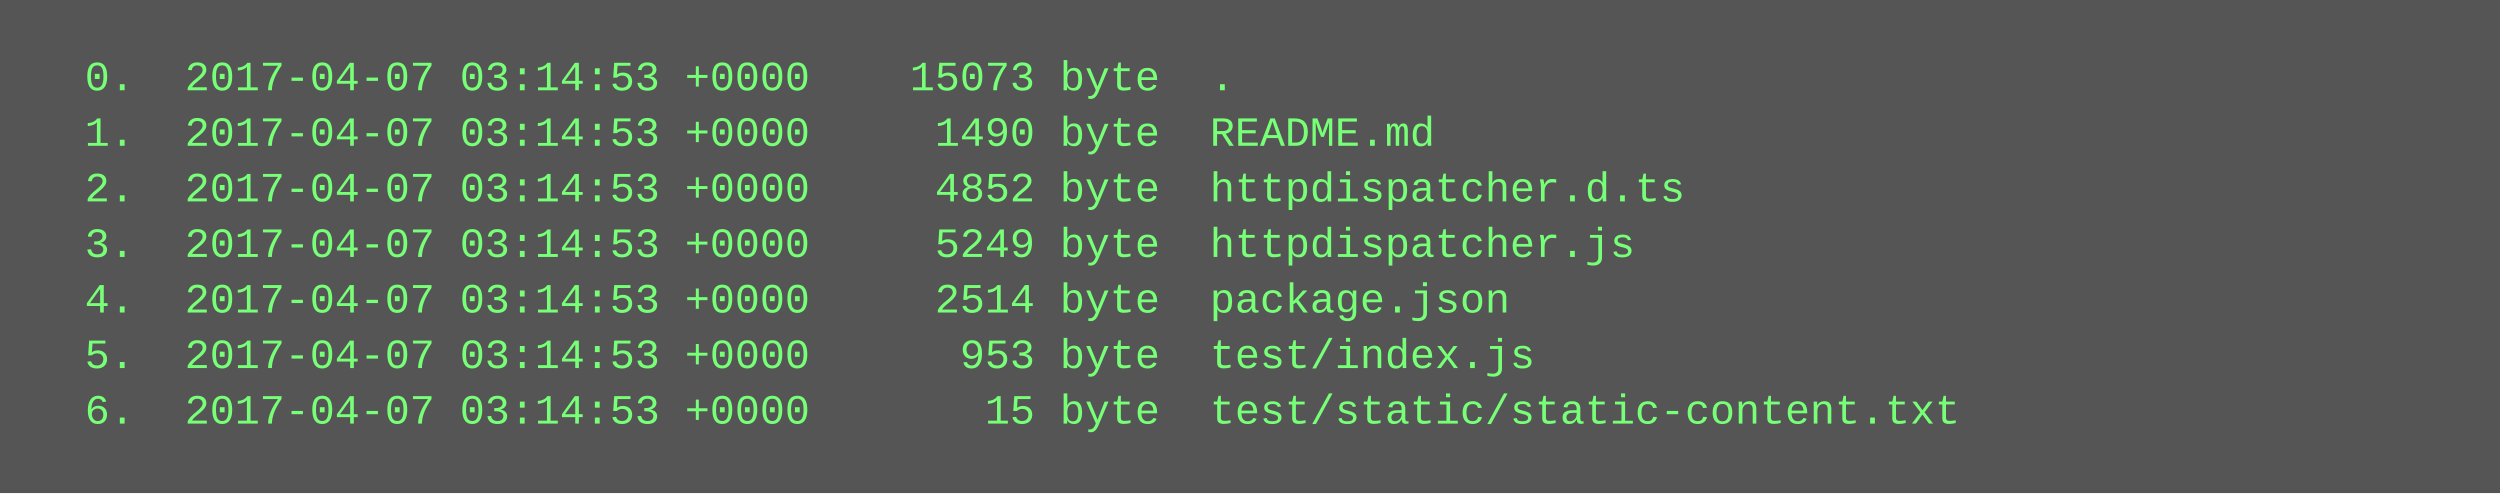
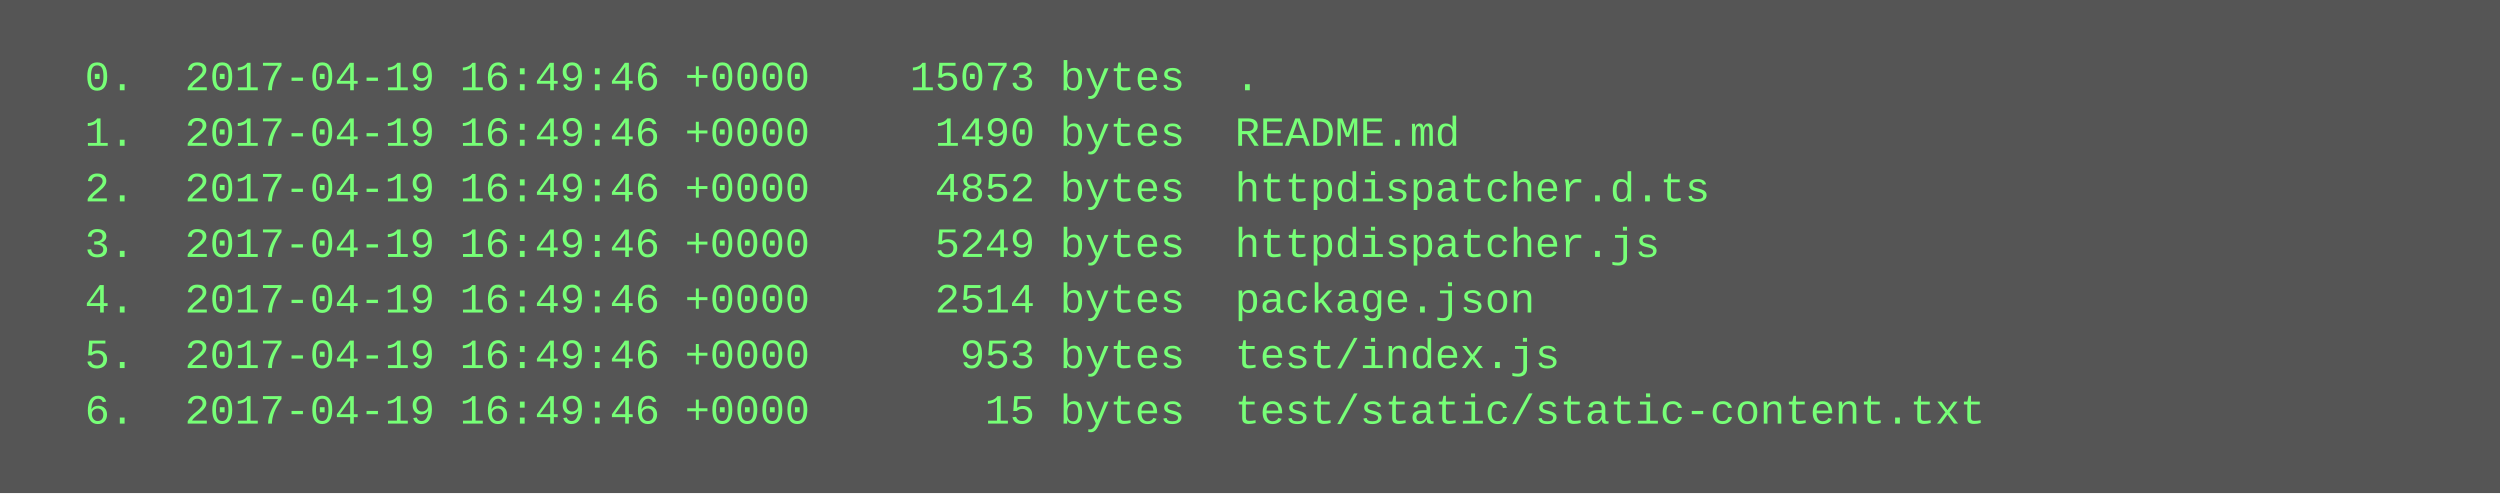
<svg xmlns="http://www.w3.org/2000/svg" height="142" width="720">
  <rect height="142" fill="#555" width="720" />
  <text fill="#7f7" font-family="Courier New" font-size="12" xml:space="preserve">
-     <tspan x="10" y="26">  0.  2017-04-07 03:14:53 +0000    15073 byte  .</tspan>
-     <tspan x="10" y="42">  1.  2017-04-07 03:14:53 +0000     1490 byte  README.md</tspan>
-     <tspan x="10" y="58">  2.  2017-04-07 03:14:53 +0000     4852 byte  httpdispatcher.d.ts</tspan>
-     <tspan x="10" y="74">  3.  2017-04-07 03:14:53 +0000     5249 byte  httpdispatcher.js</tspan>
-     <tspan x="10" y="90">  4.  2017-04-07 03:14:53 +0000     2514 byte  package.json</tspan>
-     <tspan x="10" y="106">  5.  2017-04-07 03:14:53 +0000      953 byte  test/index.js</tspan>
-     <tspan x="10" y="122">  6.  2017-04-07 03:14:53 +0000       15 byte  test/static/static-content.txt</tspan>
+     <tspan x="10" y="26">  0.  2017-04-19 16:49:46 +0000    15073 bytes  .</tspan>
+     <tspan x="10" y="42">  1.  2017-04-19 16:49:46 +0000     1490 bytes  README.md</tspan>
+     <tspan x="10" y="58">  2.  2017-04-19 16:49:46 +0000     4852 bytes  httpdispatcher.d.ts</tspan>
+     <tspan x="10" y="74">  3.  2017-04-19 16:49:46 +0000     5249 bytes  httpdispatcher.js</tspan>
+     <tspan x="10" y="90">  4.  2017-04-19 16:49:46 +0000     2514 bytes  package.json</tspan>
+     <tspan x="10" y="106">  5.  2017-04-19 16:49:46 +0000      953 bytes  test/index.js</tspan>
+     <tspan x="10" y="122">  6.  2017-04-19 16:49:46 +0000       15 bytes  test/static/static-content.txt</tspan>
  </text>
</svg>
